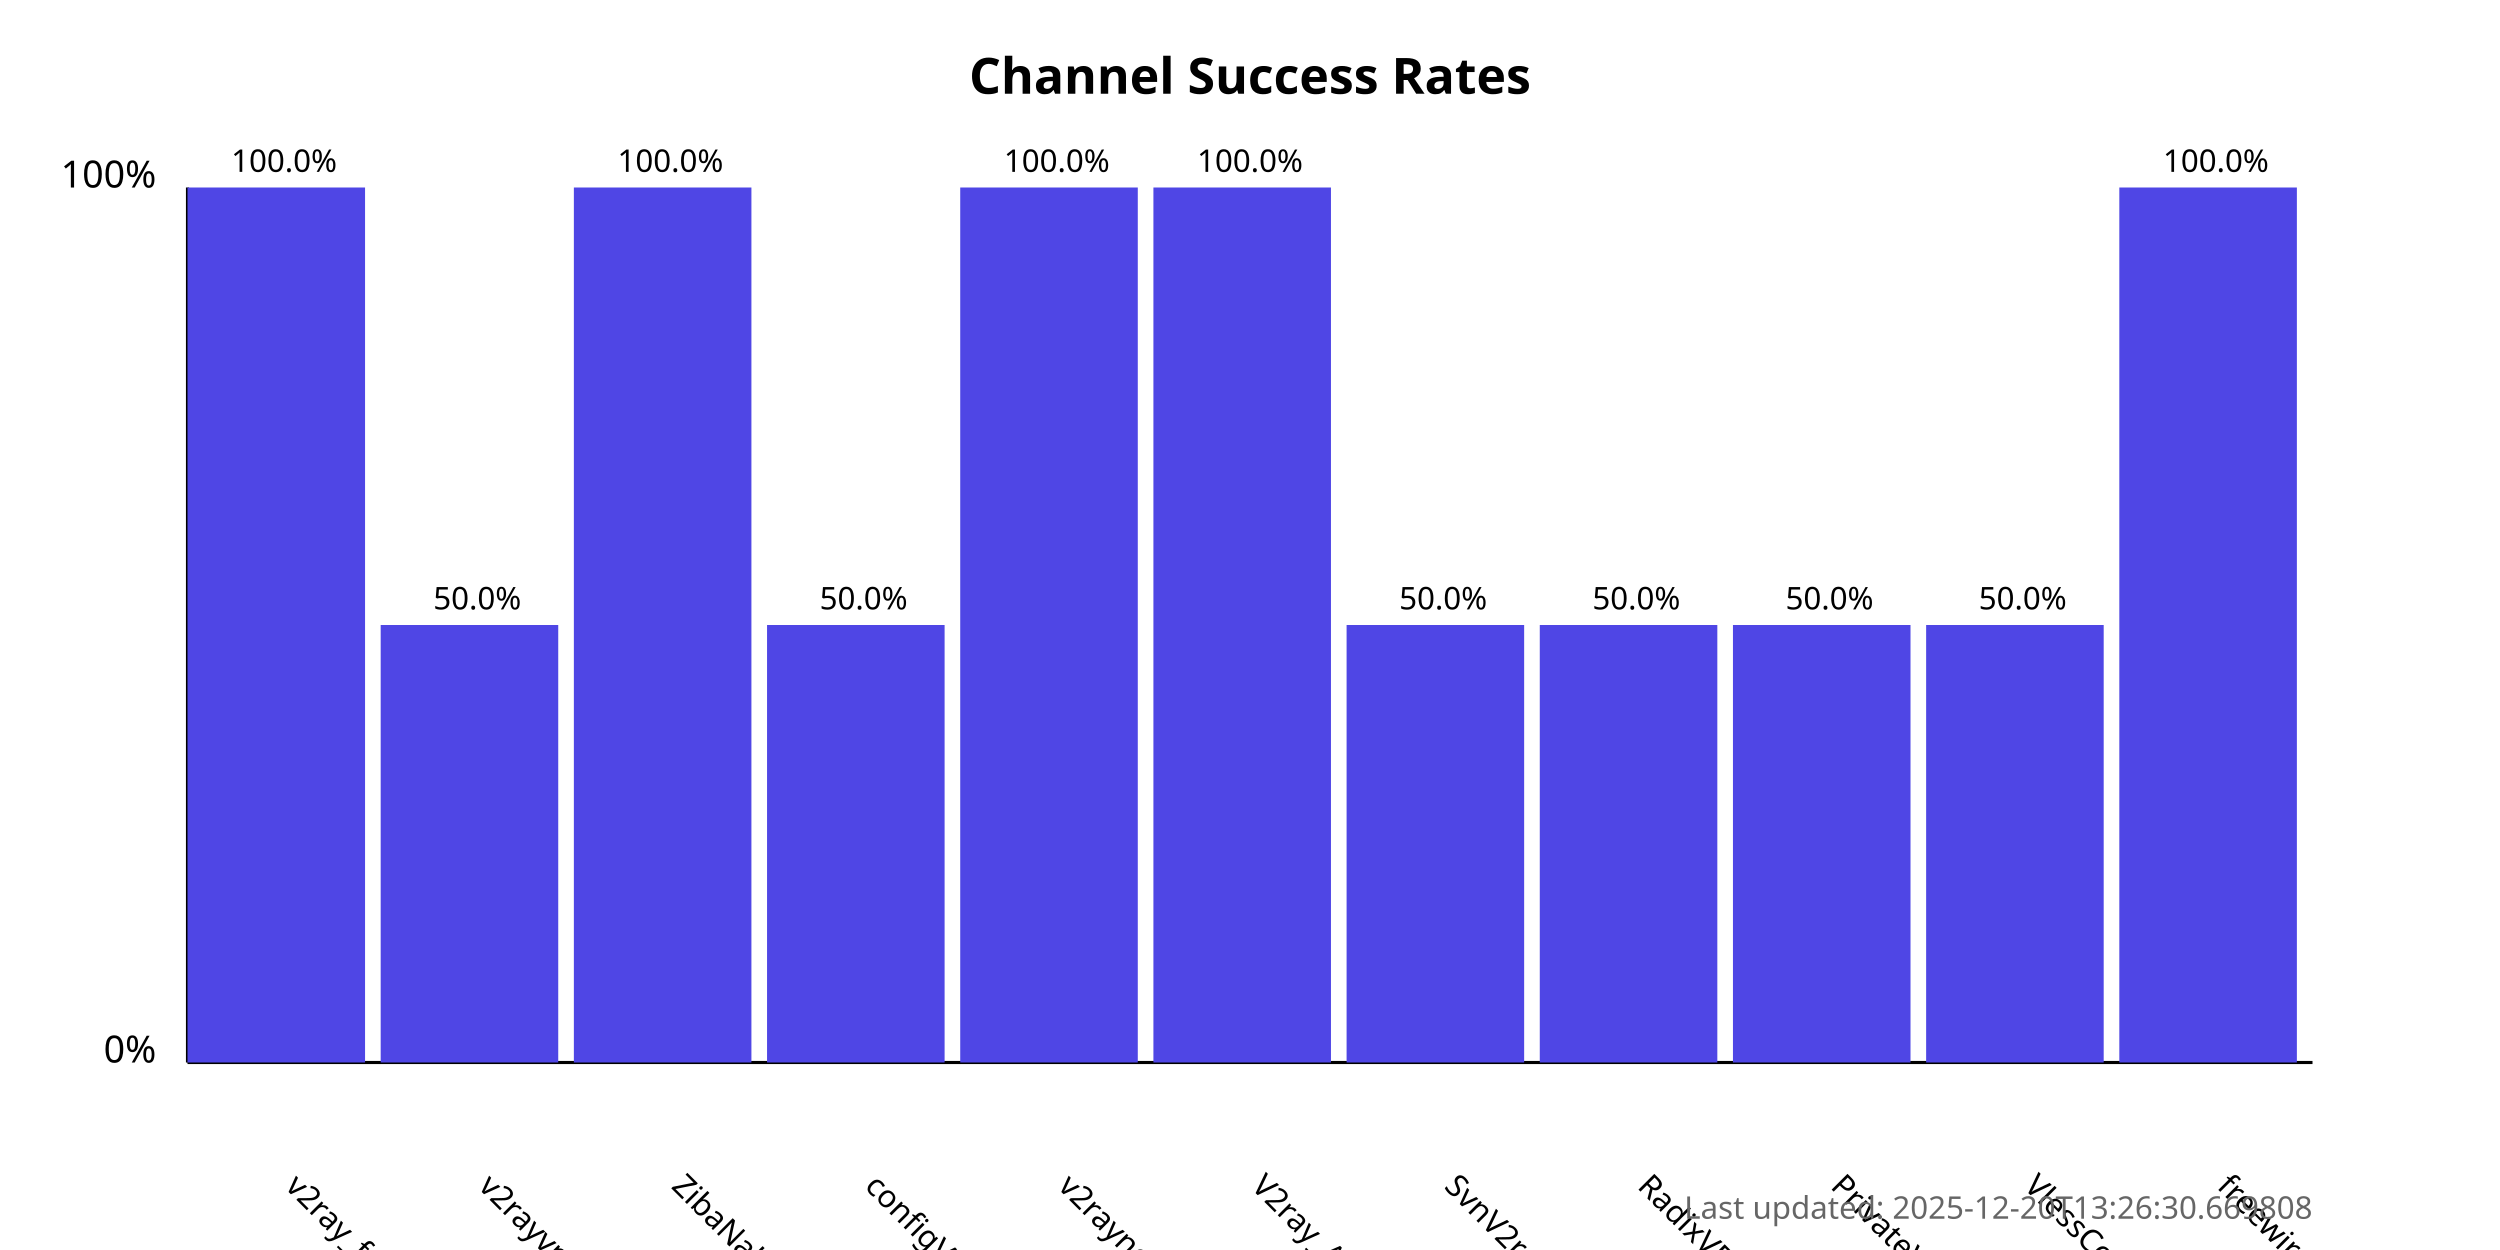
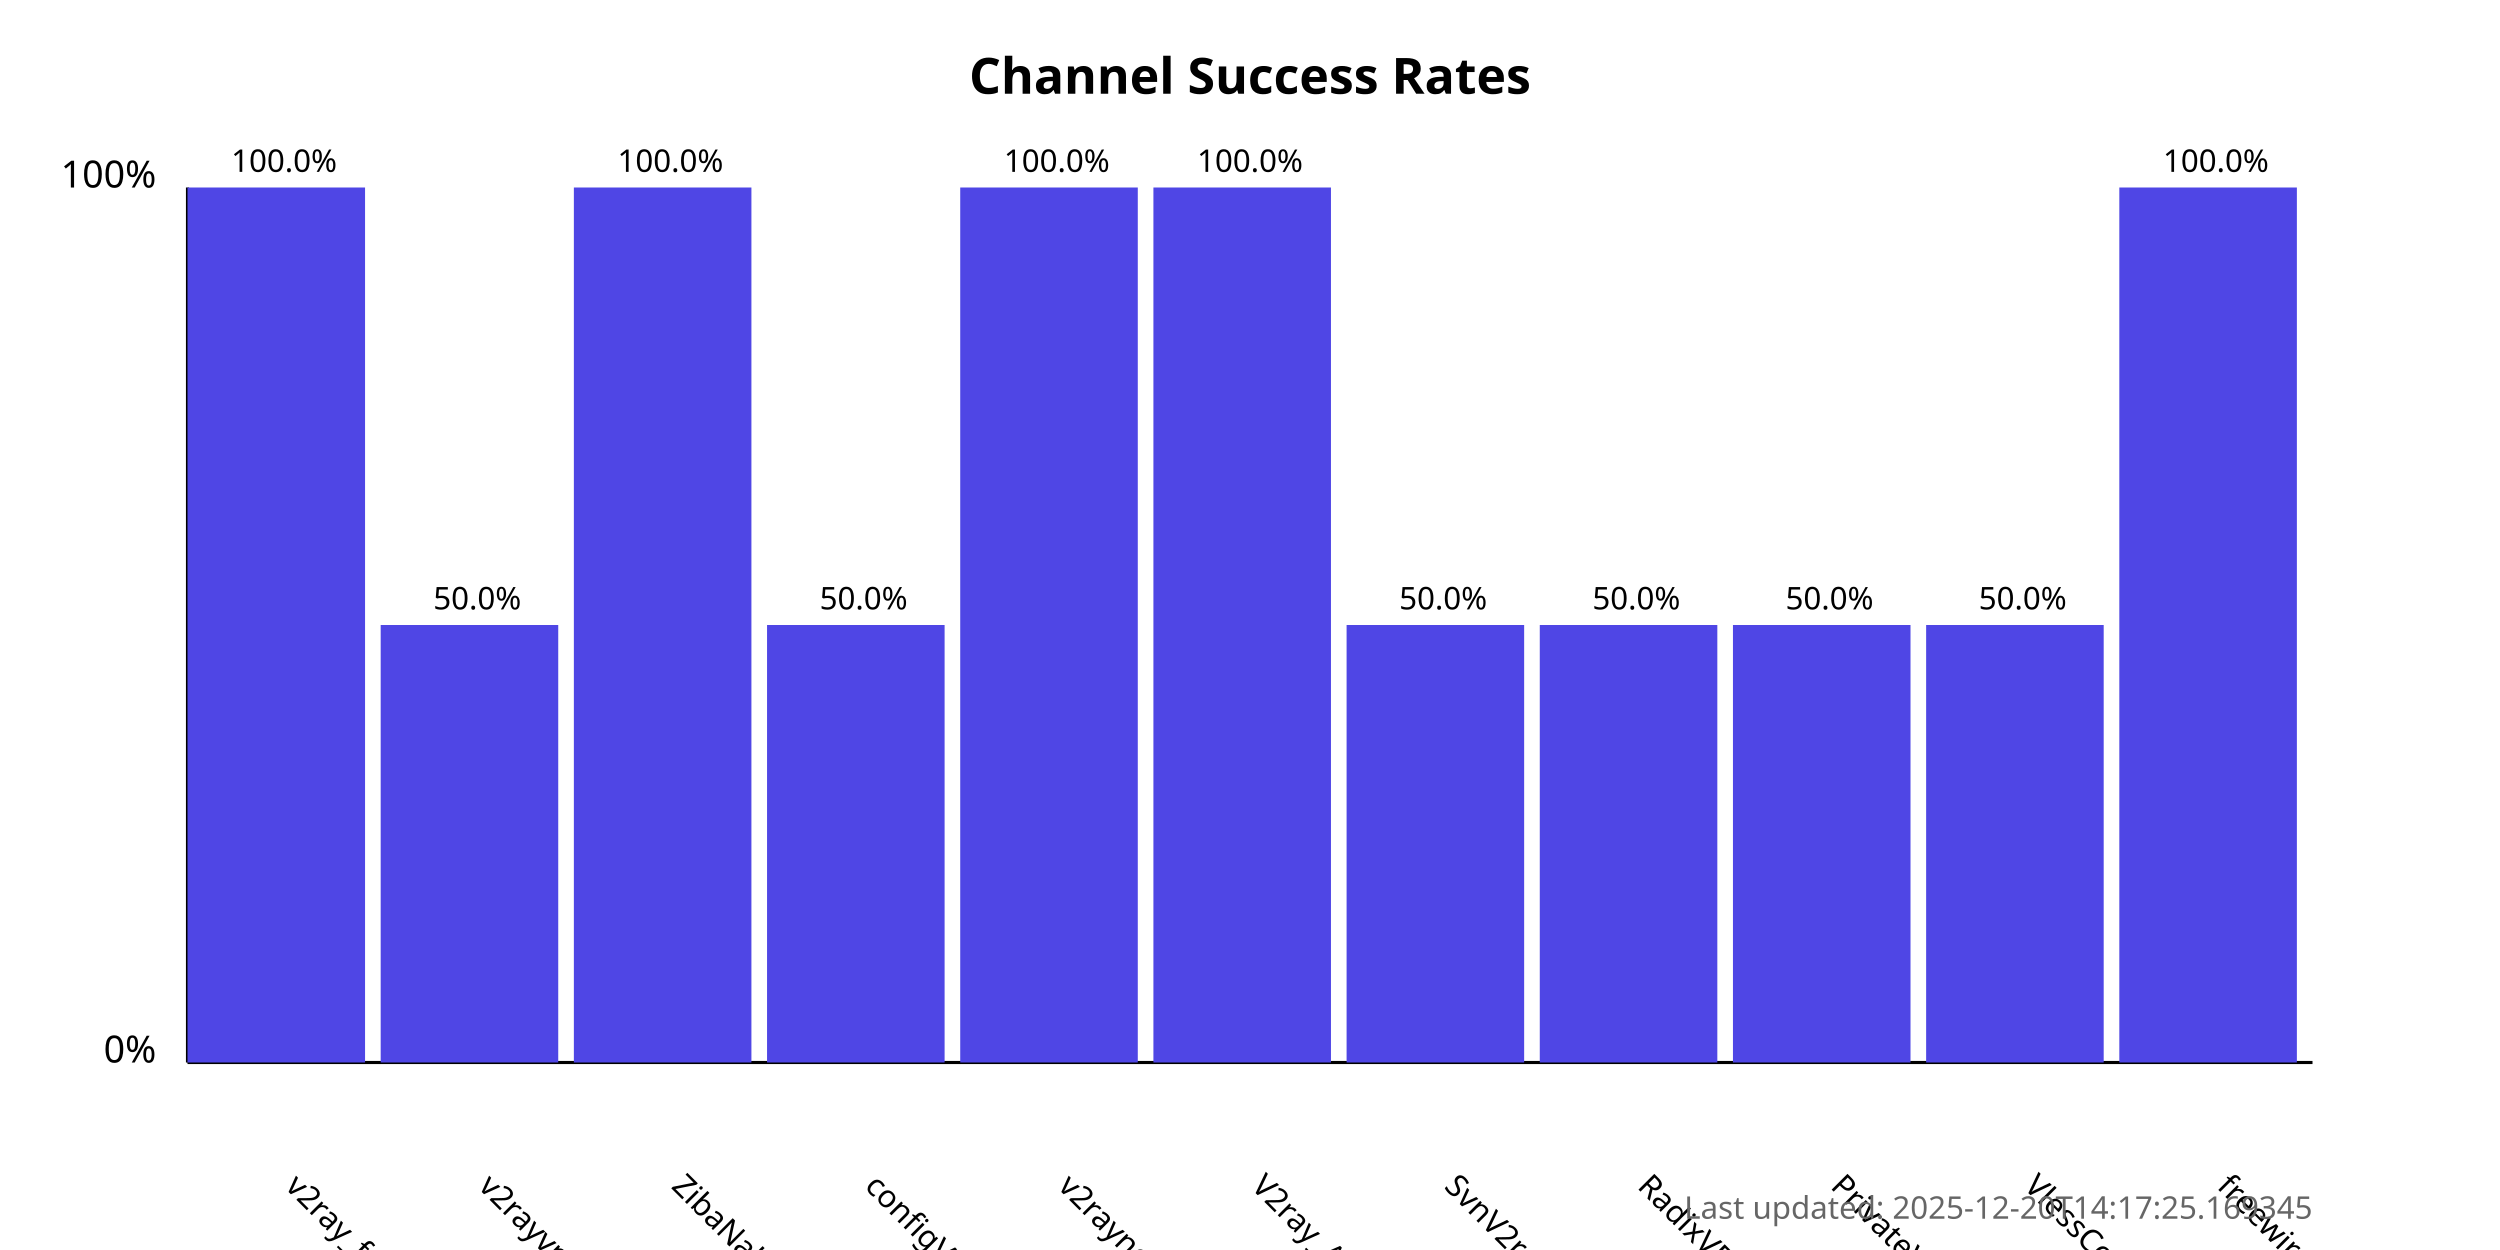
<svg xmlns="http://www.w3.org/2000/svg" width="800" height="400">
  <style>
            .chart-title { font: bold 16px sans-serif; }
            .axis-label { font: 12px sans-serif; }
            .tick-label { font: 10px sans-serif; }
            .bar { fill: #4f46e5; }
            .bar:hover { fill: #6366f1; }
            .timestamp { font: 10px sans-serif; fill: #666; }
        </style>
  <text x="400.0" y="30" text-anchor="middle" class="chart-title">
            Channel Success Rates
        </text>
  <line x1="60" y1="340" x2="60" y2="60" stroke="black" stroke-width="1" />
  <line x1="60" y1="340" x2="740" y2="340" stroke="black" stroke-width="1" />
  <text x="50" y="340" text-anchor="end" class="axis-label">0%</text>
  <text x="50" y="60" text-anchor="end" class="axis-label">100%</text>
  <g>
    <rect x="60" y="60.0" width="56.818" height="280.0" class="bar" />
    <text x="90.909" y="380" transform="rotate(45, 90.90909, 380)" text-anchor="start" class="tick-label">
                v2ray_free_conf
            </text>
    <text x="90.909" y="55.0" text-anchor="middle" class="tick-label">
                100.0%
            </text>
  </g>
  <g>
    <rect x="121.818" y="200.0" width="56.818" height="140.0" class="bar" />
    <text x="152.727" y="380" transform="rotate(45, 152.7273, 380)" text-anchor="start" class="tick-label">
                v2rayvpno
            </text>
    <text x="152.727" y="195.0" text-anchor="middle" class="tick-label">
                50.0%
            </text>
  </g>
  <g>
    <rect x="183.636" y="60.0" width="56.818" height="280.0" class="bar" />
    <text x="214.545" y="380" transform="rotate(45, 214.5455, 380)" text-anchor="start" class="tick-label">
                ZibaNabz
            </text>
    <text x="214.545" y="55.0" text-anchor="middle" class="tick-label">
                100.0%
            </text>
  </g>
  <g>
    <rect x="245.455" y="200.0" width="56.818" height="140.0" class="bar" />
    <text x="276.364" y="380" transform="rotate(45, 276.3636, 380)" text-anchor="start" class="tick-label">
                configV2rayForFree
            </text>
    <text x="276.364" y="195.0" text-anchor="middle" class="tick-label">
                50.0%
            </text>
  </g>
  <g>
    <rect x="307.273" y="60.0" width="56.818" height="280.0" class="bar" />
    <text x="338.182" y="380" transform="rotate(45, 338.1818, 380)" text-anchor="start" class="tick-label">
                v2rayngvpn
            </text>
    <text x="338.182" y="55.0" text-anchor="middle" class="tick-label">
                100.0%
            </text>
  </g>
  <g>
    <rect x="369.091" y="60.0" width="56.818" height="280.0" class="bar" />
    <text x="400.0" y="380" transform="rotate(45, 400.0, 380)" text-anchor="start" class="tick-label">
                V2ray_Alpha
            </text>
    <text x="400.0" y="55.0" text-anchor="middle" class="tick-label">
                100.0%
            </text>
  </g>
  <g>
    <rect x="430.909" y="200.0" width="56.818" height="140.0" class="bar" />
    <text x="461.818" y="380" transform="rotate(45, 461.8182, 380)" text-anchor="start" class="tick-label">
                SvnV2ray
            </text>
    <text x="461.818" y="195.0" text-anchor="middle" class="tick-label">
                50.0%
            </text>
  </g>
  <g>
    <rect x="492.727" y="200.0" width="56.818" height="140.0" class="bar" />
    <text x="523.636" y="380" transform="rotate(45, 523.6364, 380)" text-anchor="start" class="tick-label">
                RadixVPN
            </text>
    <text x="523.636" y="195.0" text-anchor="middle" class="tick-label">
                50.0%
            </text>
  </g>
  <g>
    <rect x="554.545" y="200.0" width="56.818" height="140.0" class="bar" />
    <text x="585.455" y="380" transform="rotate(45, 585.4545, 380)" text-anchor="start" class="tick-label">
                PrivateVPNs
            </text>
    <text x="585.455" y="195.0" text-anchor="middle" class="tick-label">
                50.0%
            </text>
  </g>
  <g>
    <rect x="616.364" y="200.0" width="56.818" height="140.0" class="bar" />
    <text x="647.273" y="380" transform="rotate(45, 647.2727, 380)" text-anchor="start" class="tick-label">
                VlessConfig
            </text>
    <text x="647.273" y="195.0" text-anchor="middle" class="tick-label">
                50.0%
            </text>
  </g>
  <g>
    <rect x="678.182" y="60.0" width="56.818" height="280.0" class="bar" />
    <text x="709.091" y="380" transform="rotate(45, 709.0909, 380)" text-anchor="start" class="tick-label">
                freewireguard
            </text>
    <text x="709.091" y="55.0" text-anchor="middle" class="tick-label">
                100.0%
            </text>
  </g>
  <text x="740" y="390" text-anchor="end" class="timestamp">
-             Last updated: 2025-12-20T13:26:30.669808
+             Last updated: 2025-12-20T14:17:25.169345
        </text>
</svg>
